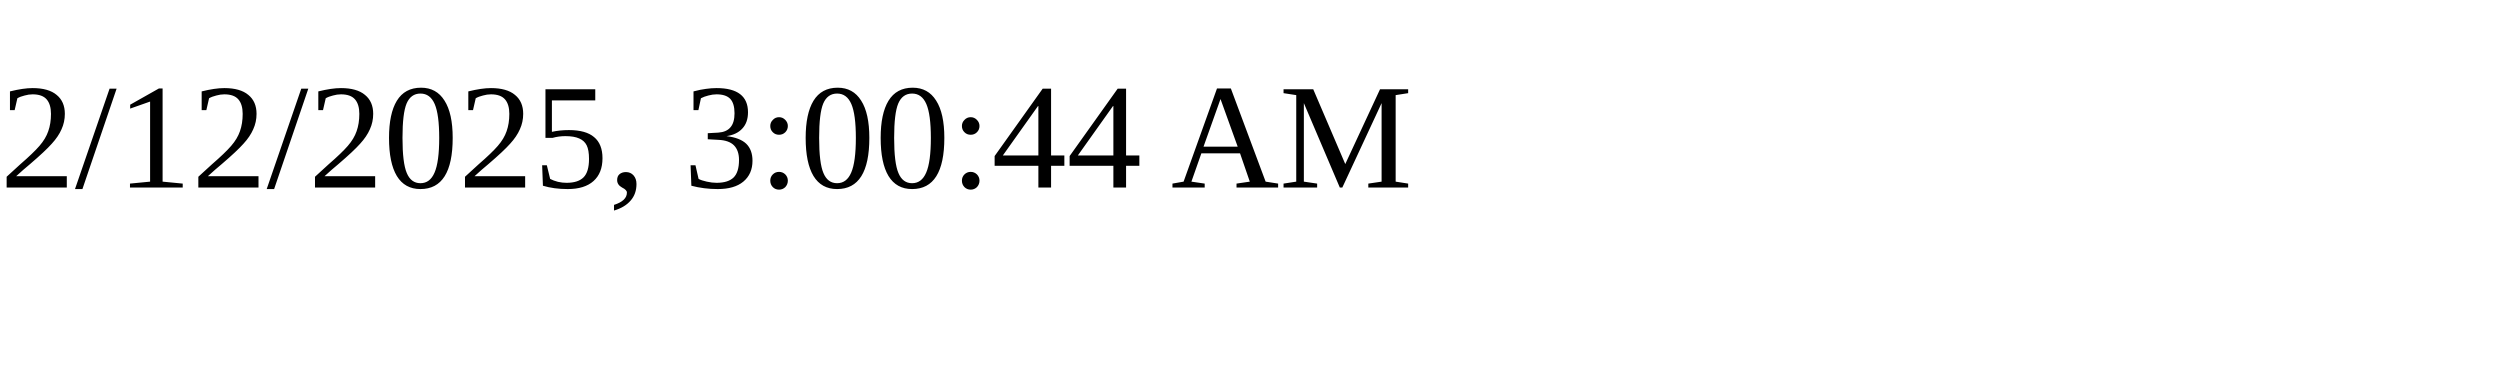
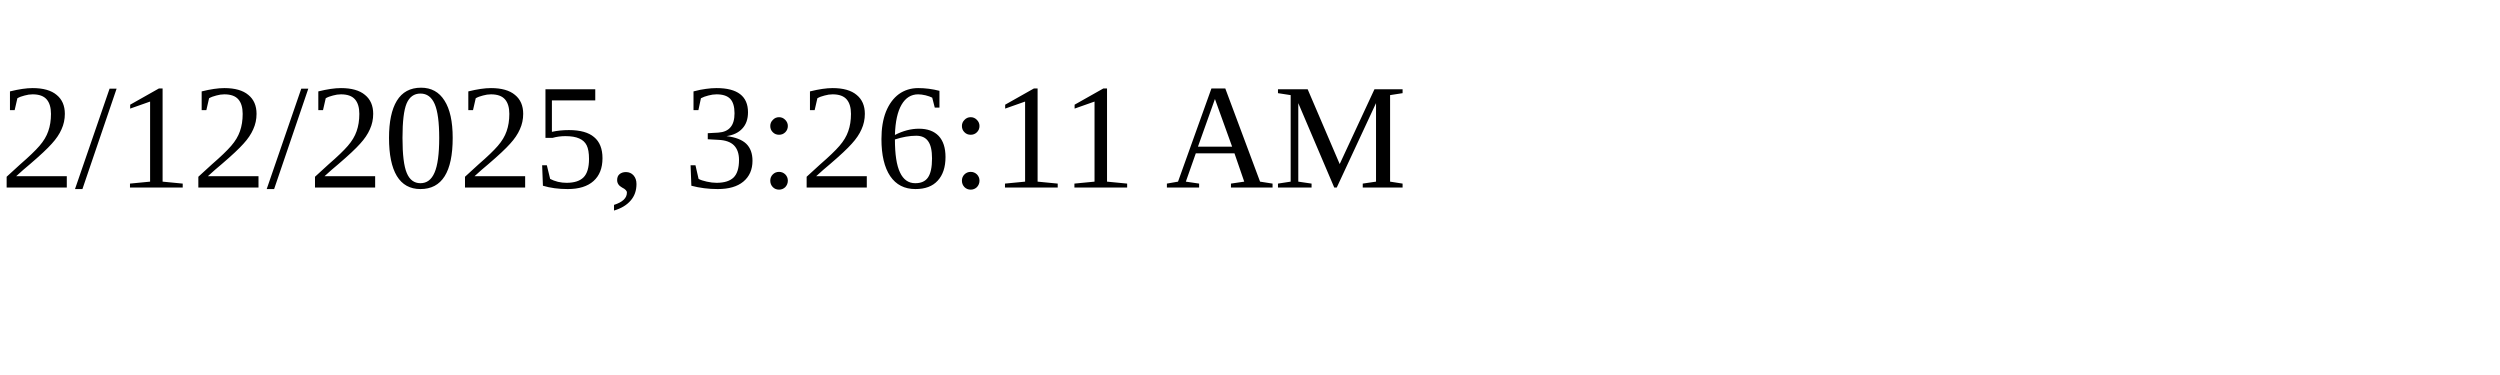
<svg xmlns="http://www.w3.org/2000/svg" height="30" width="200">
-   <text x="0" y="15">2/12/2025, 3:00:44 AM</text>
+   <text x="0" y="15">2/12/2025, 3:26:11 AM</text>
</svg>
